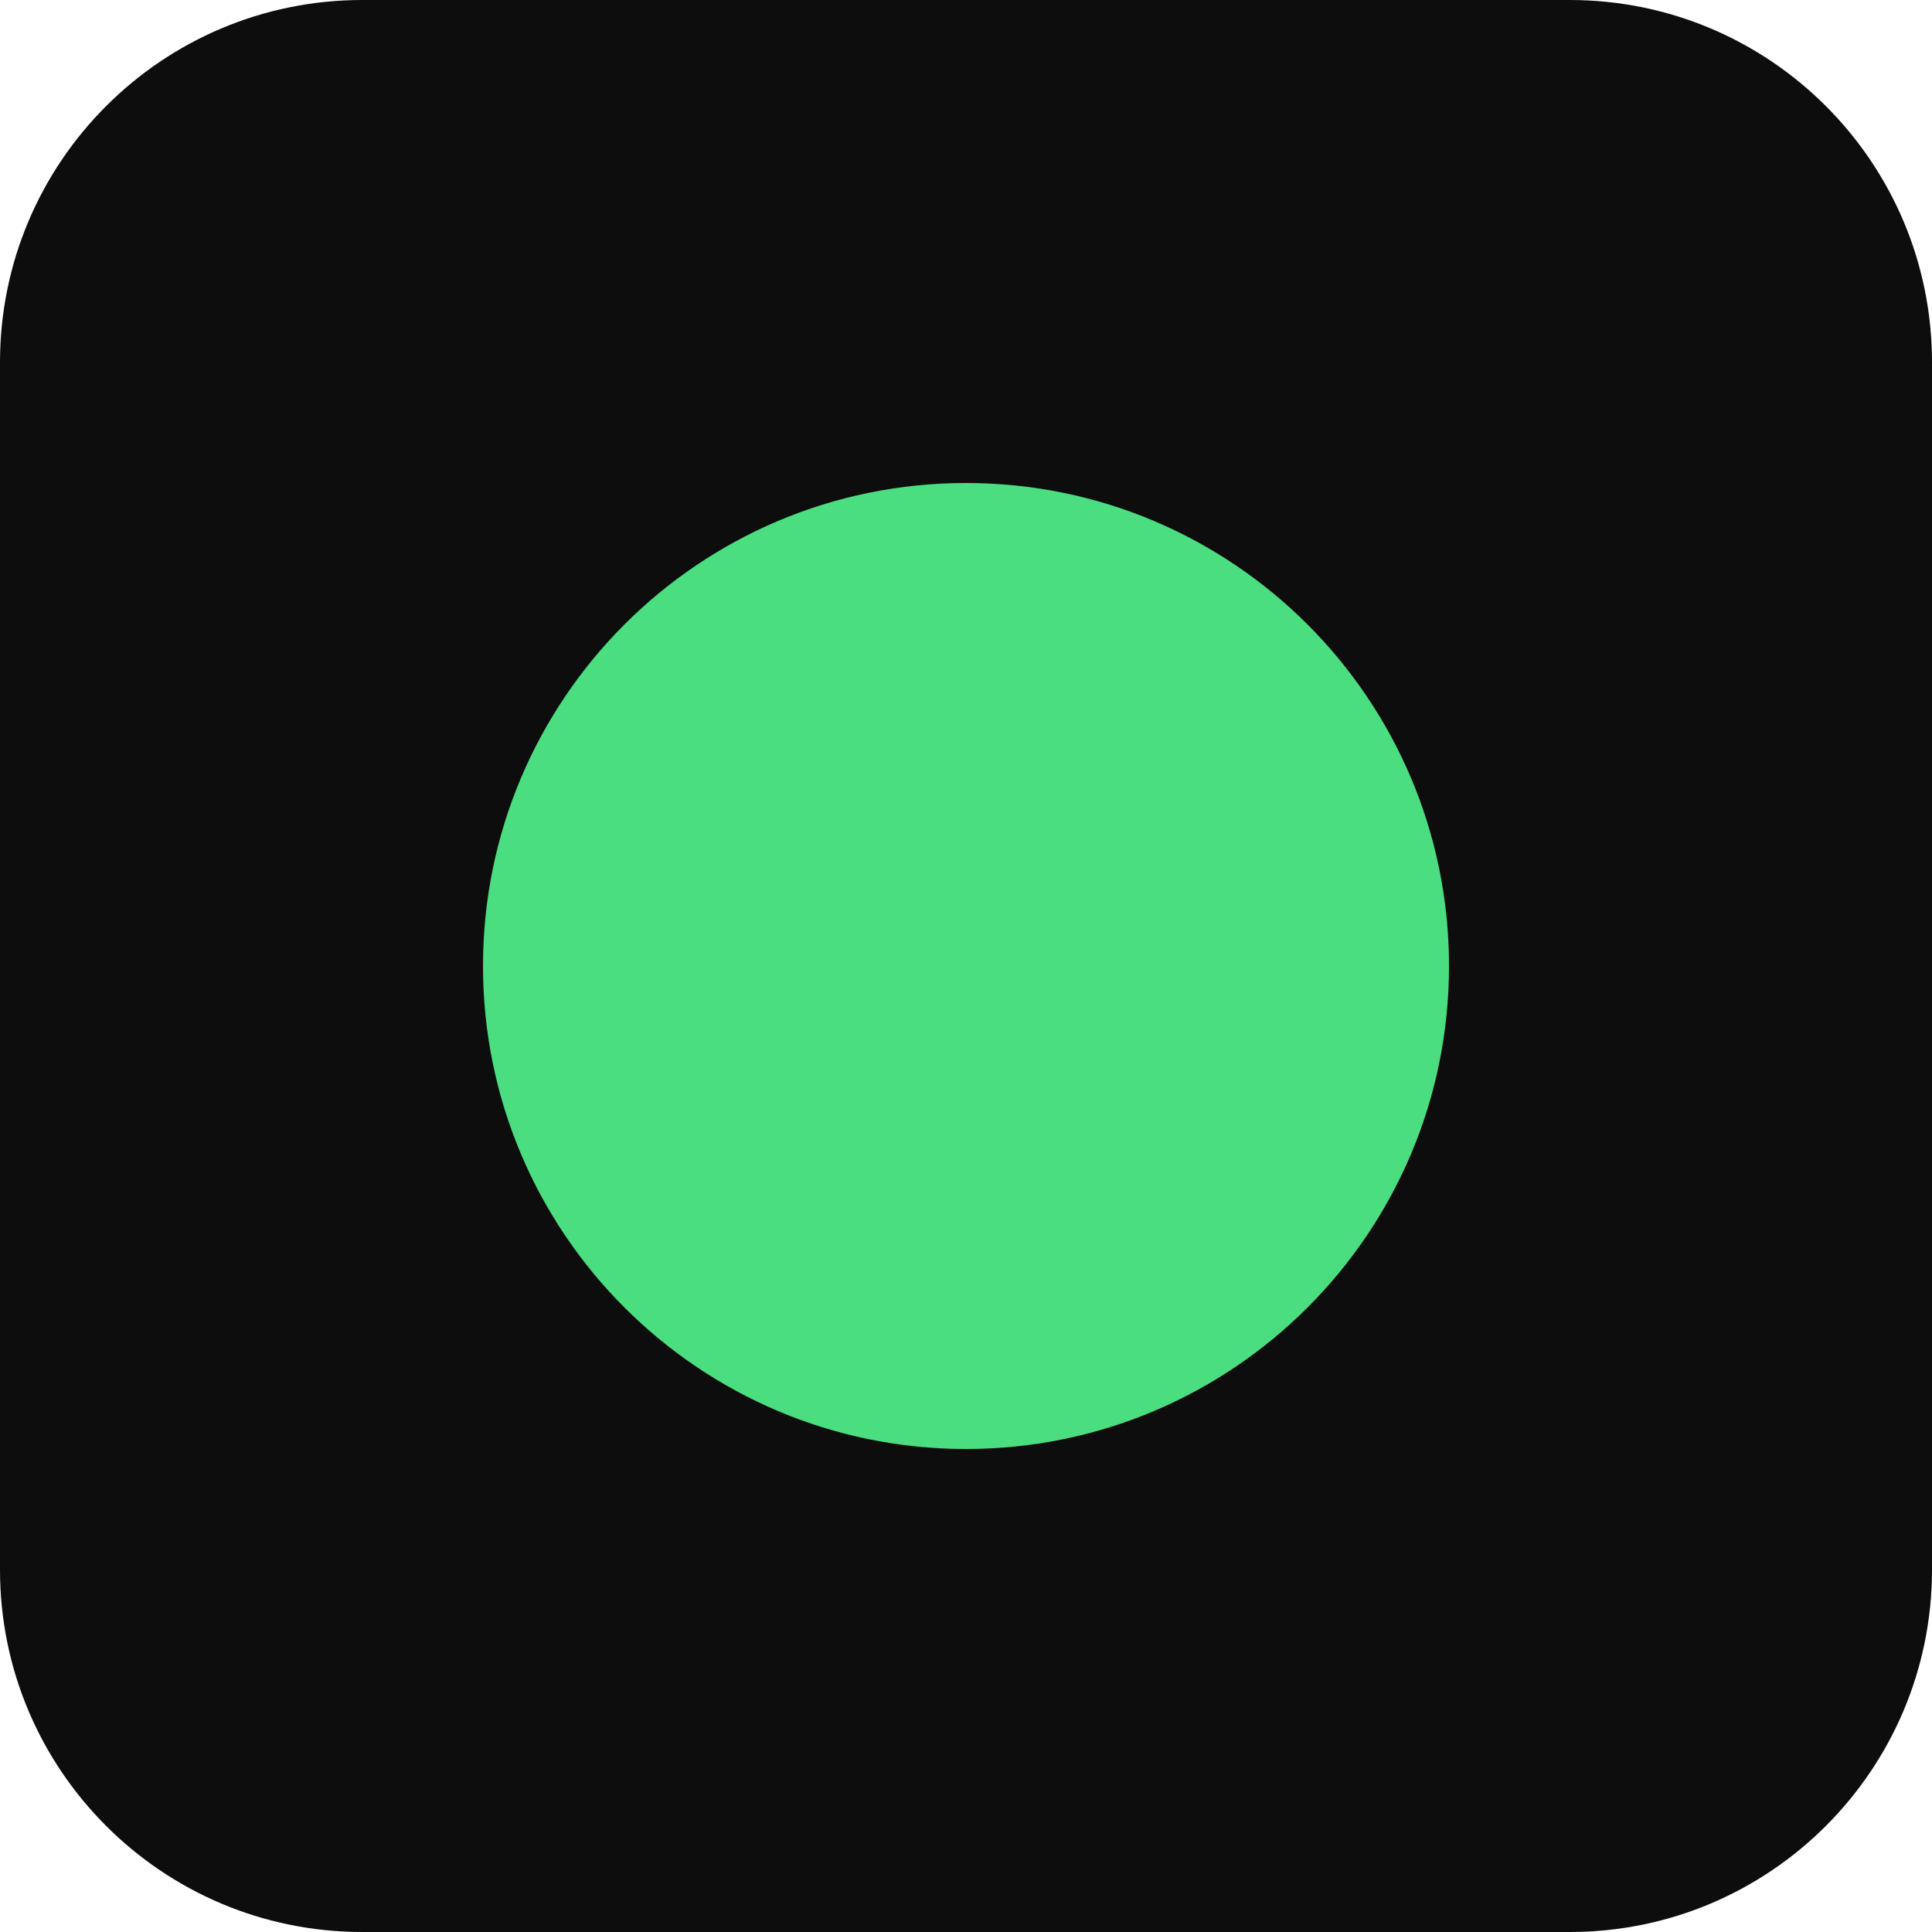
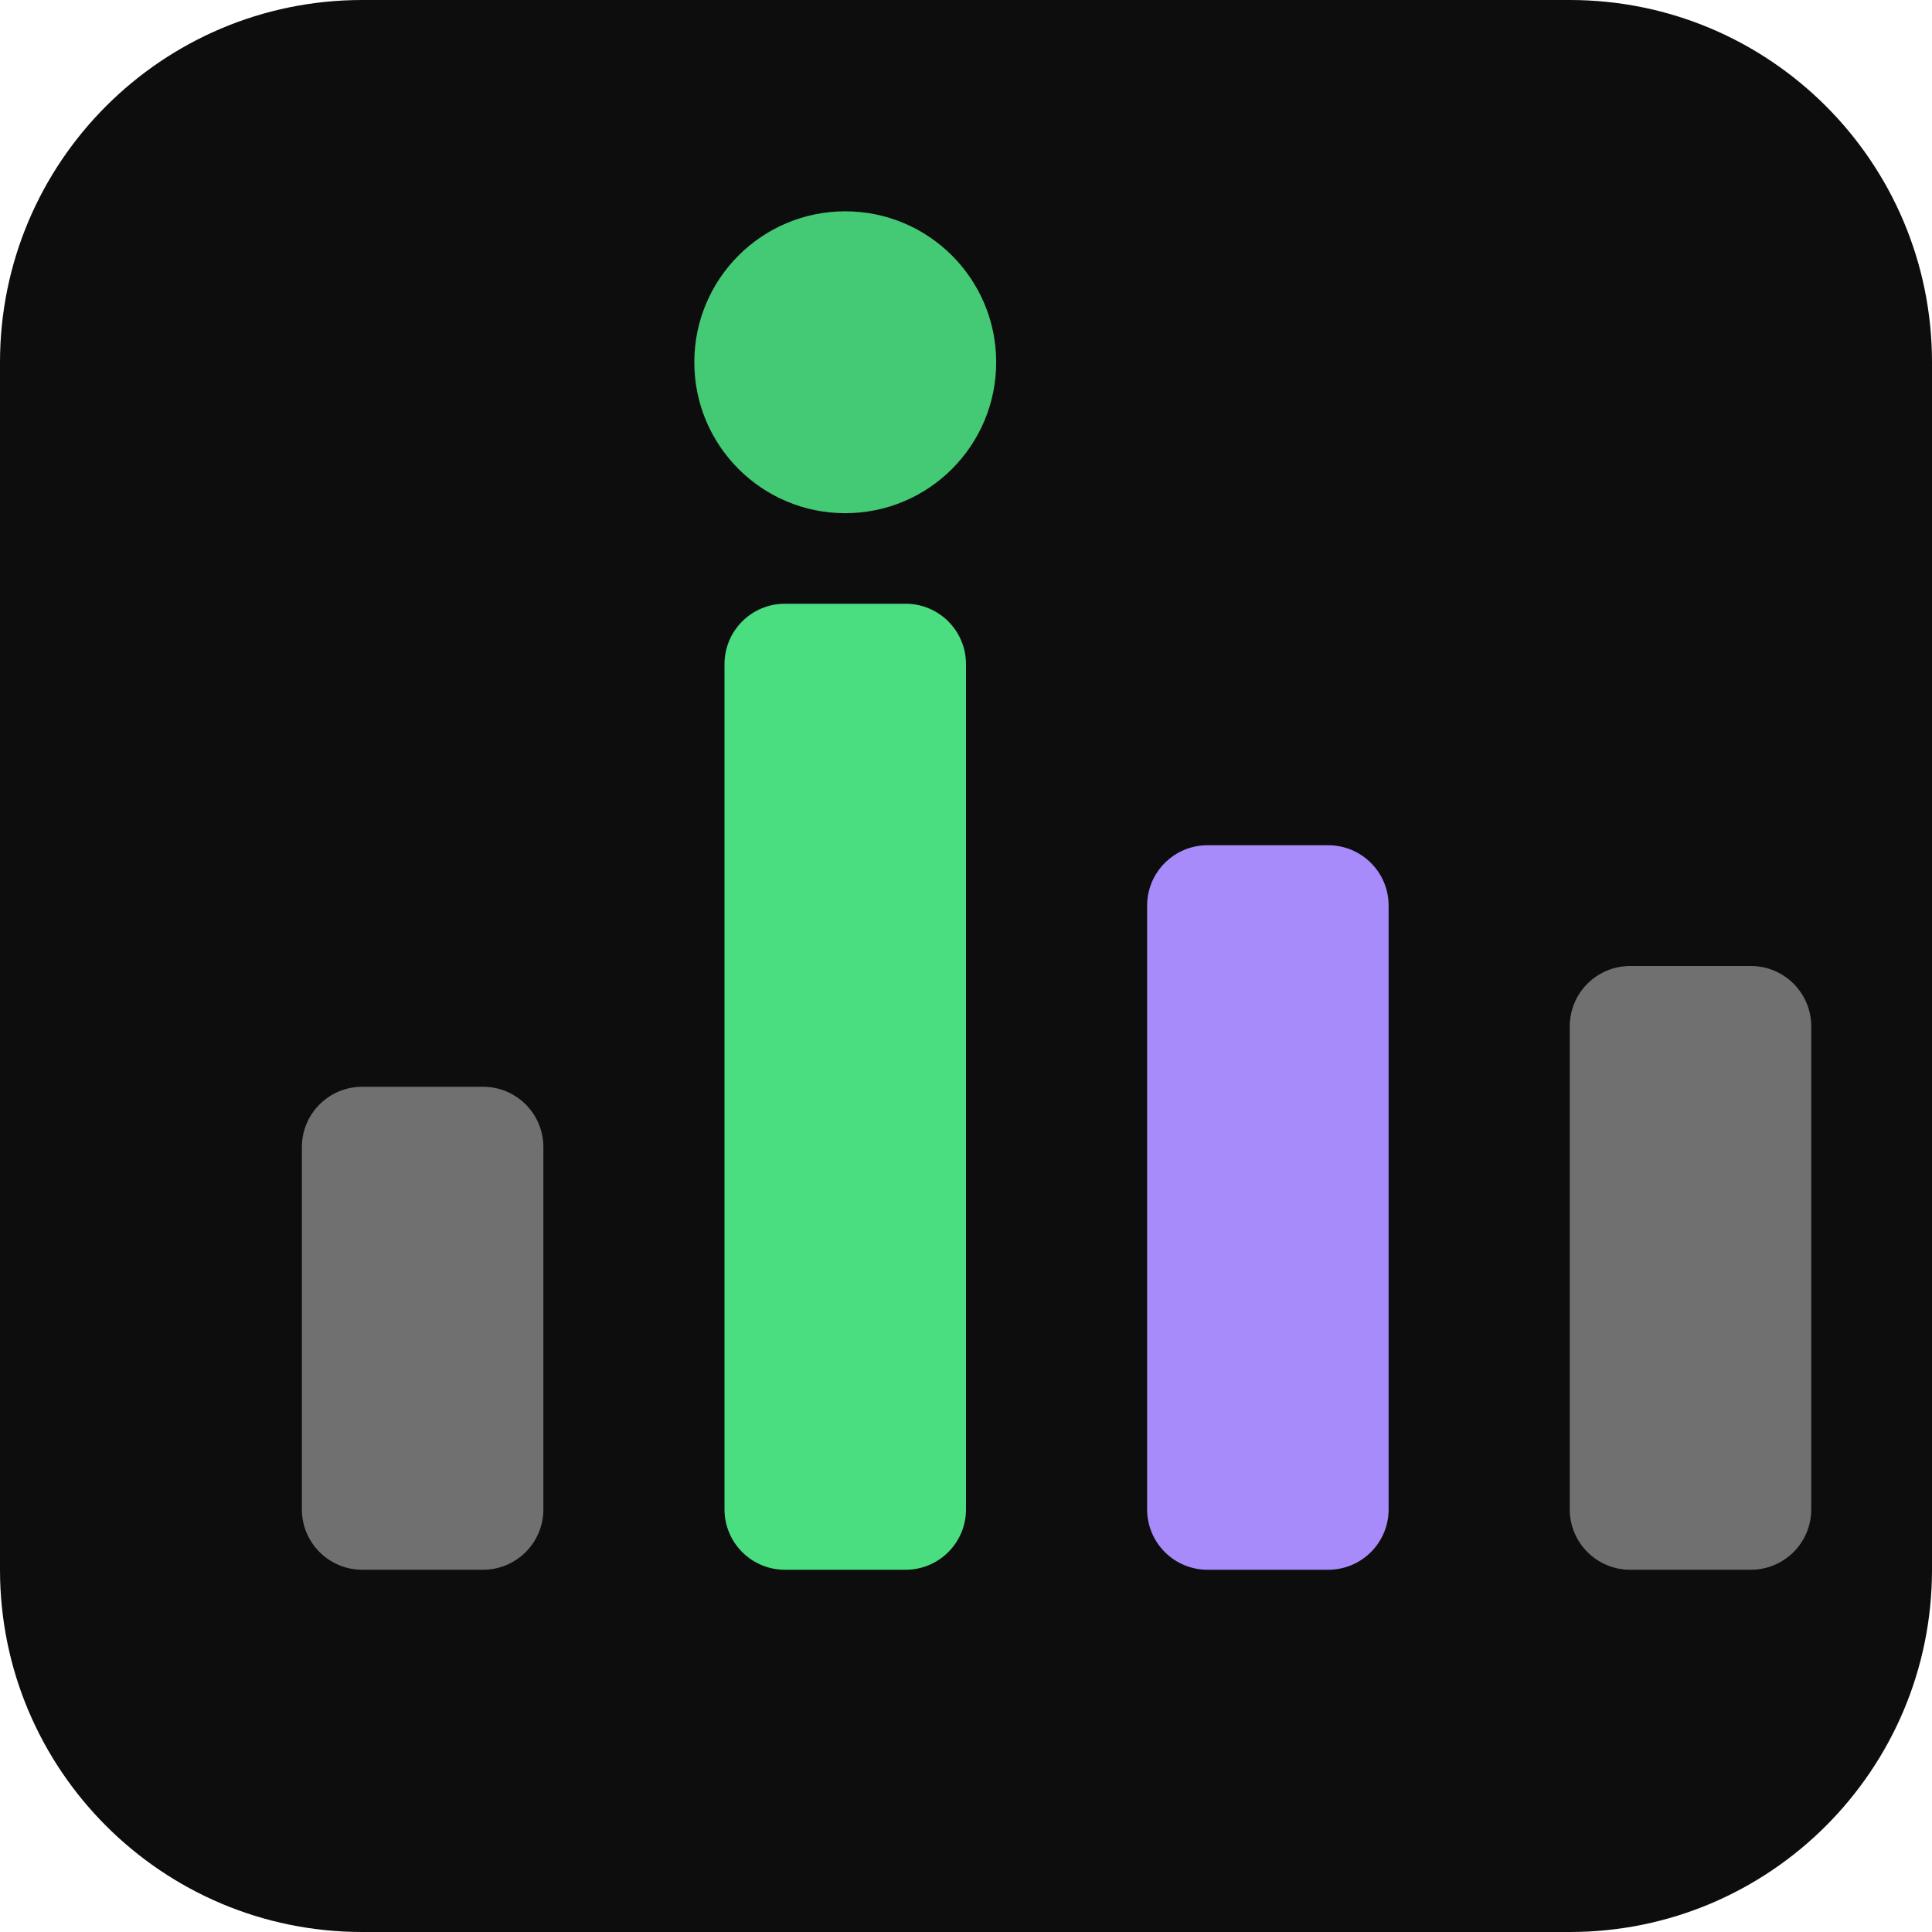
- <svg xmlns="http://www.w3.org/2000/svg" viewBox="0 0 16 16">
-   <rect width="16" height="16" rx="3" fill="#0d0d0d" />
-   <circle cx="8" cy="8" r="4" fill="#4ade80" />
+ <svg xmlns="http://www.w3.org/2000/svg" viewBox="0 0 32 32">
+   <rect width="32" height="32" rx="6" fill="#0d0d0d" />
+   <rect x="5" y="18" width="4" height="8" rx="1" fill="#707070" />
+   <rect x="12" y="10" width="4" height="16" rx="1" fill="#4ade80" />
+   <rect x="19" y="14" width="4" height="12" rx="1" fill="#a78bfa" />
+   <rect x="26" y="16" width="4" height="10" rx="1" fill="#707070" />
+   <circle cx="14" cy="6" r="2.5" fill="#4ade80" opacity="0.9" />
</svg>
